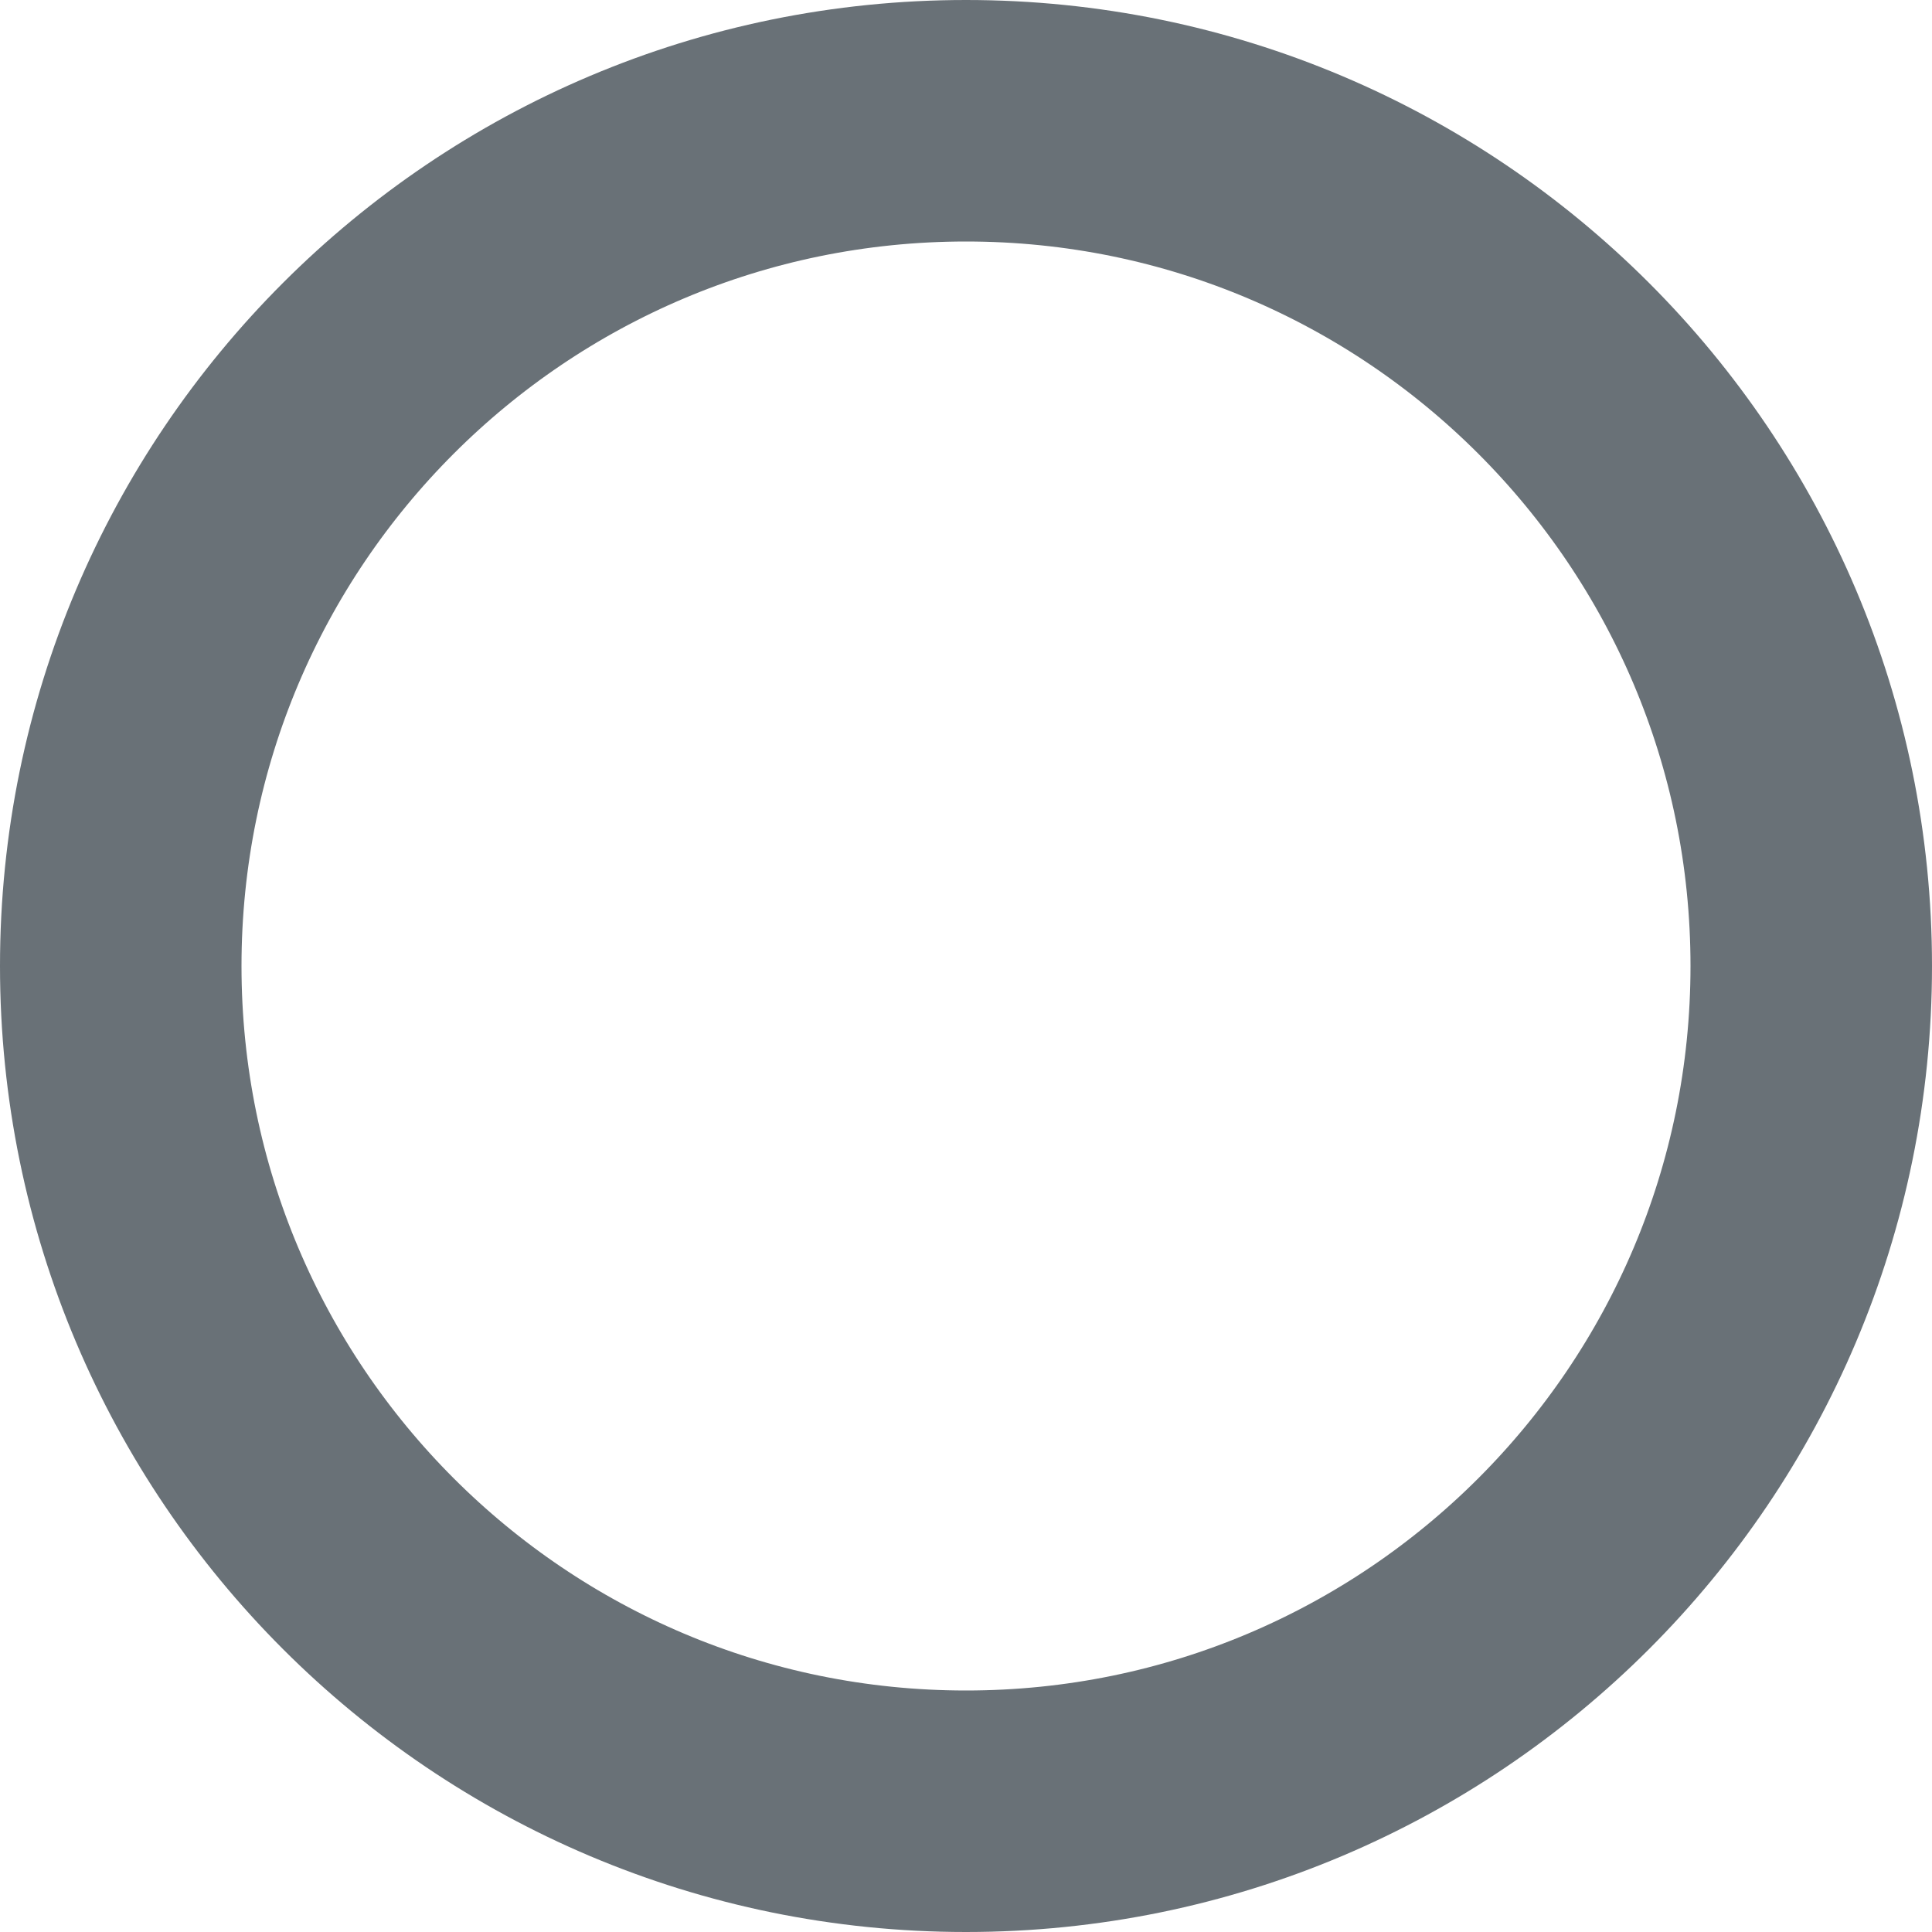
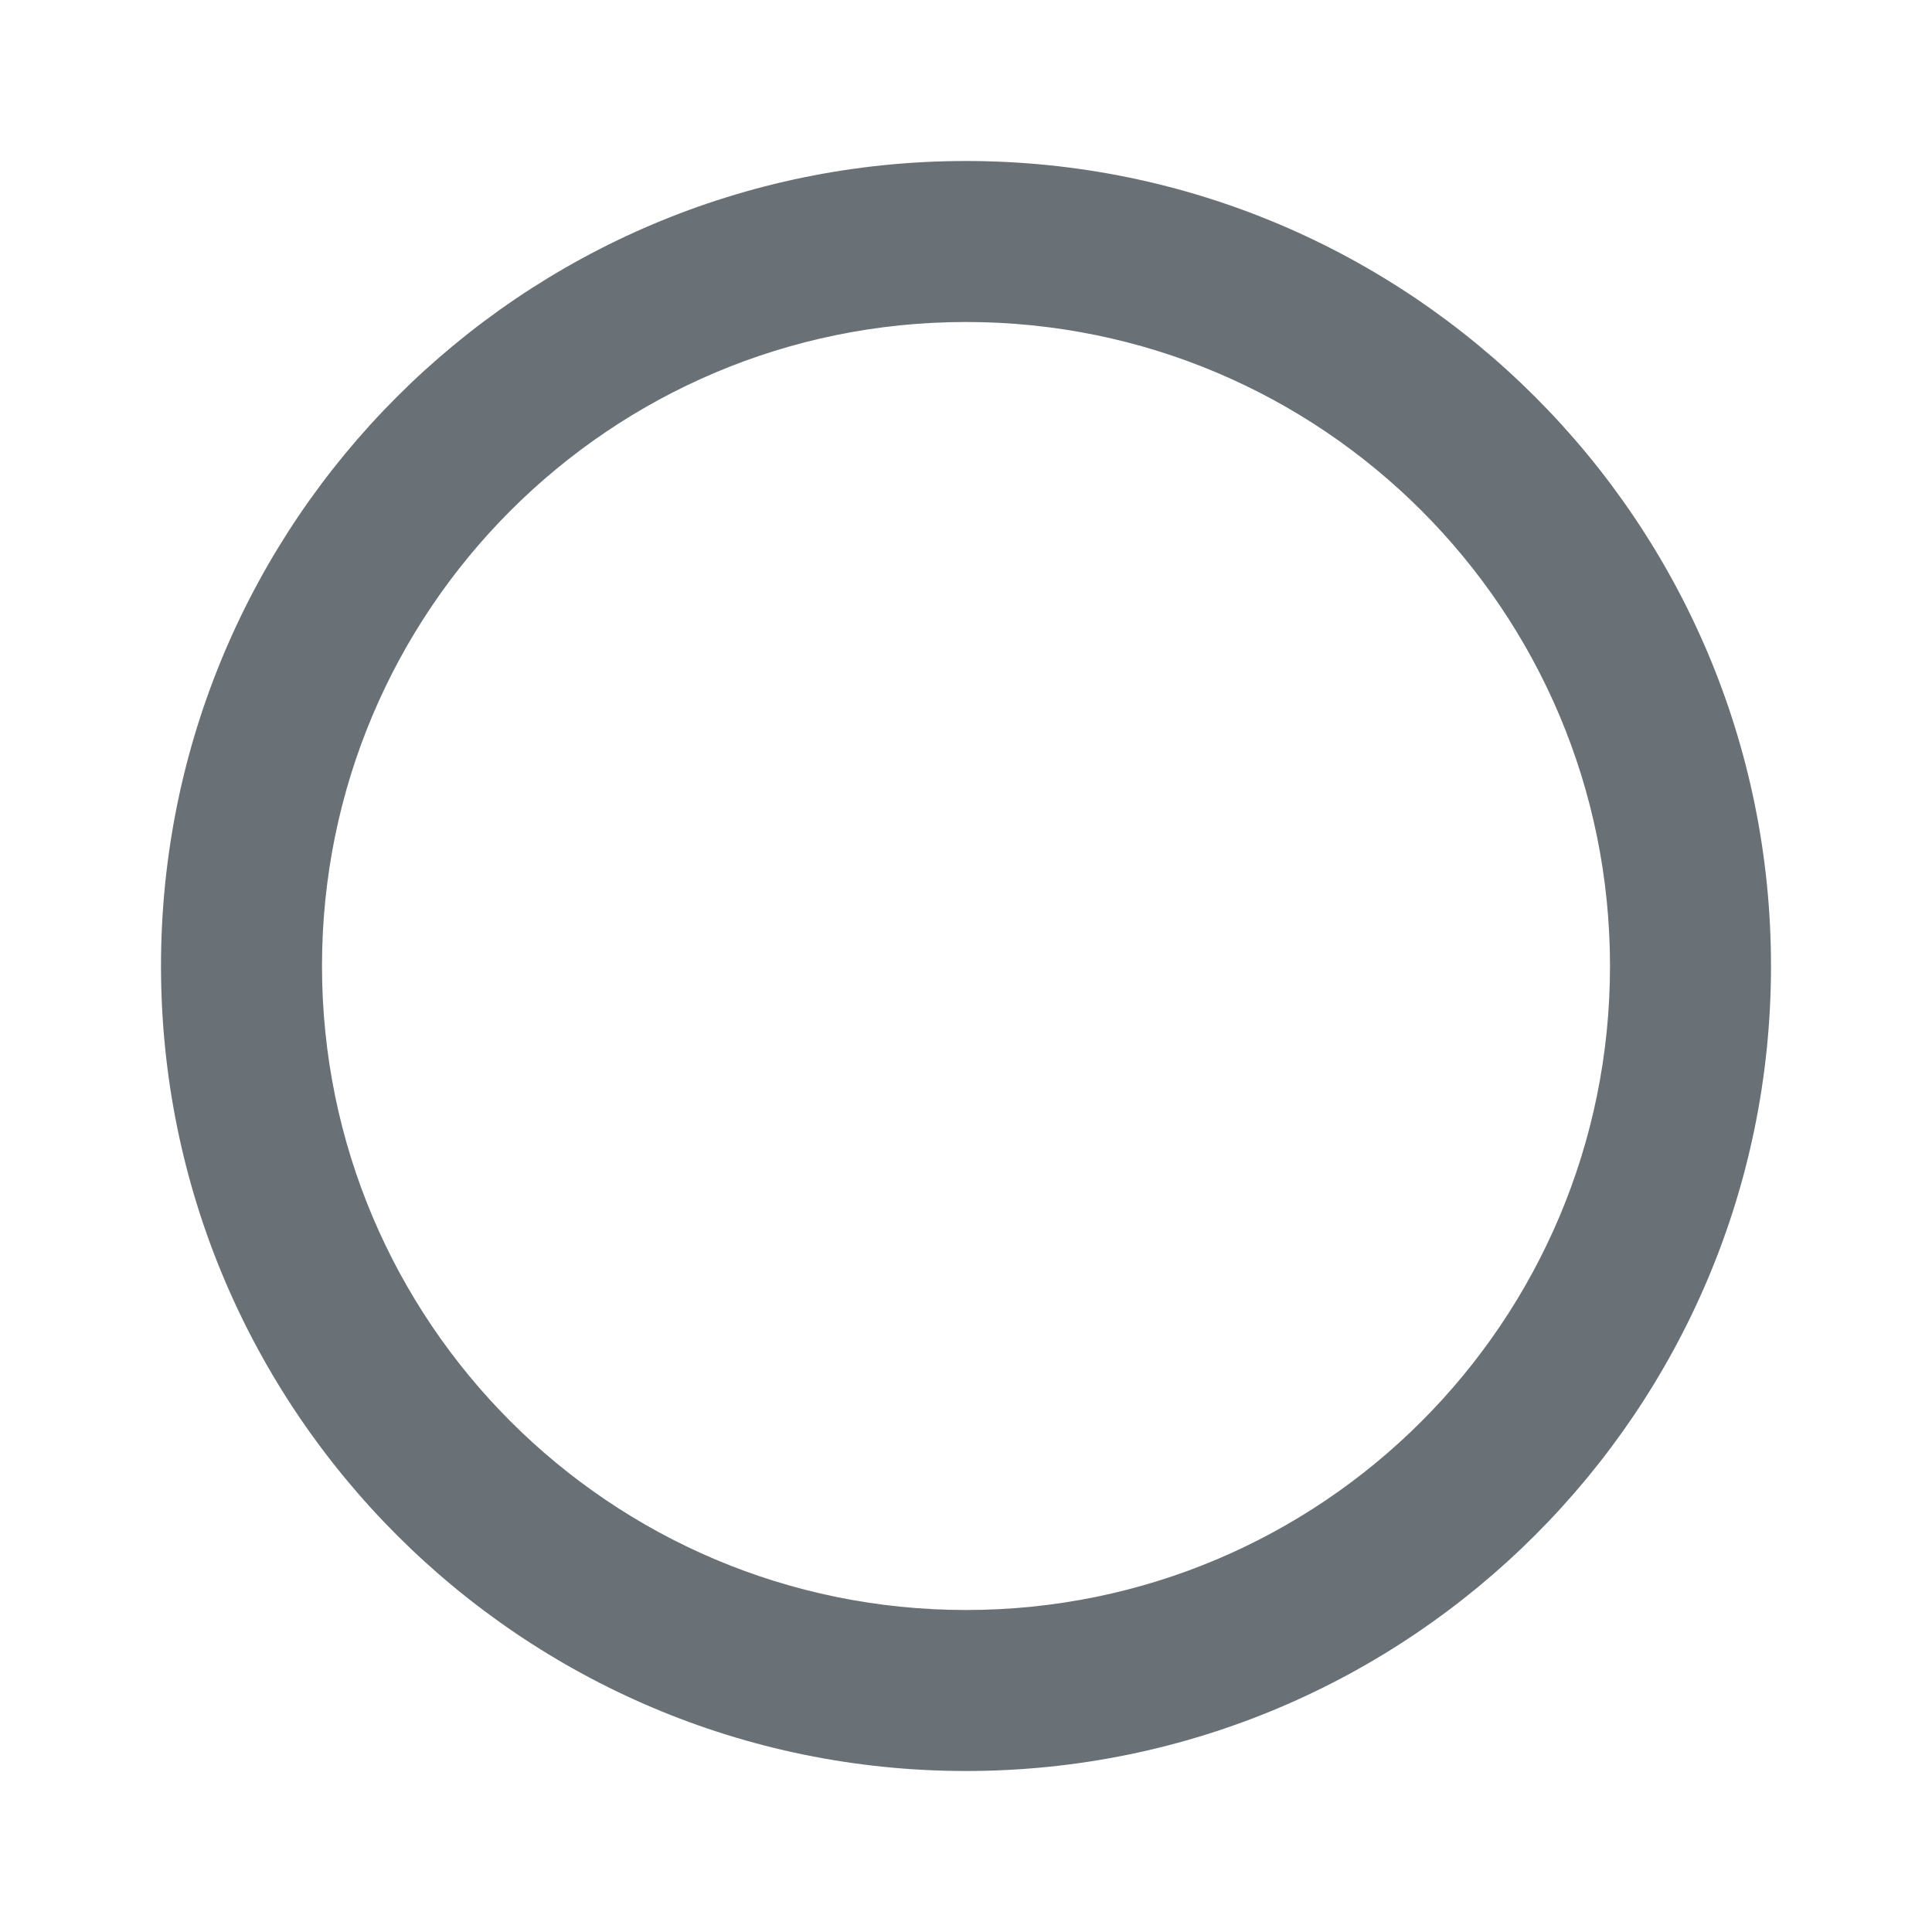
- <svg height="24px" viewBox="0 0 24 24" width="24px">
-   <circle cx="12" cy="12" r="10.5" stroke="#697177" stroke-width="3" fill="none" />
+ <svg height="24px" viewBox="0 0 24 24" width="24px" fill="#697177">
+   <path d="M0 0h24v24H0V0z" fill="none" />
+   <path d="M12 2C6.48 2 2 6.48 2 12s4.48 10 10 10 10-4.48 10-10S17.52 2 12 2zm0 18c-4.42 0-8-3.58-8-8s3.58-8 8-8 8 3.58 8 8-3.58 8-8 8z" />
</svg>
